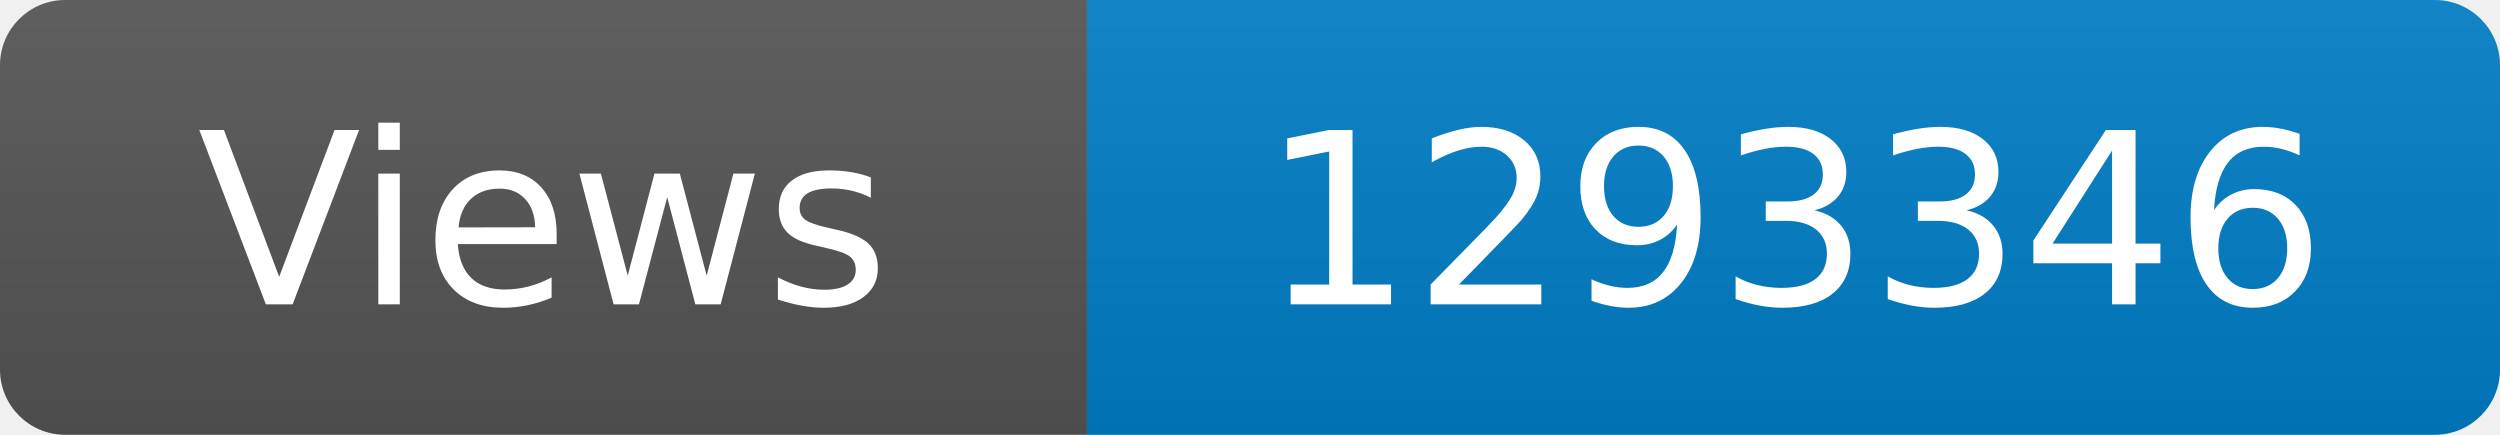
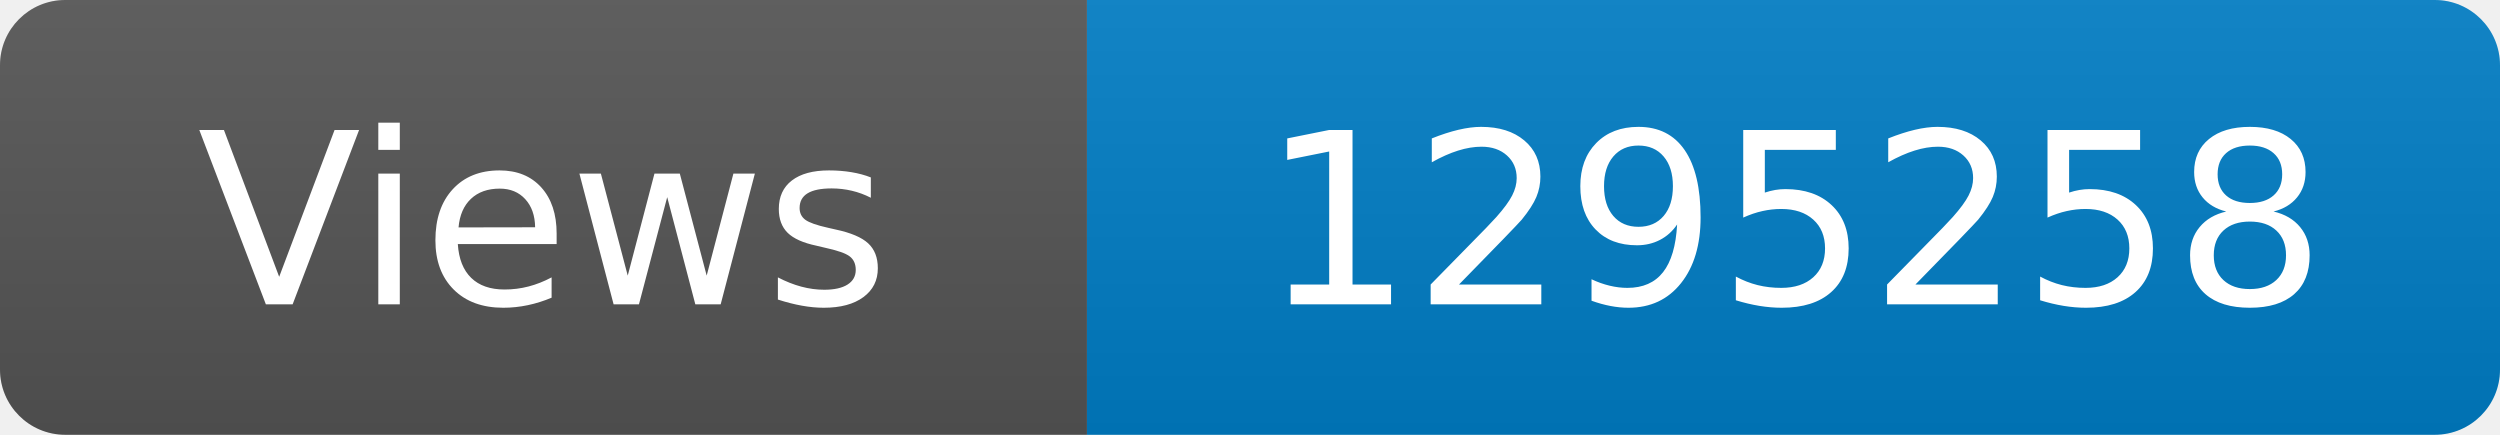
<svg xmlns="http://www.w3.org/2000/svg" width="115" height="20" role="img" aria-label="Maintained?: yes">
  <linearGradient id="s" x2="0" y2="100%">
    <stop offset="0" stop-color="#bbb" stop-opacity=".1" />
    <stop offset="1" stop-opacity=".1" />
  </linearGradient>
  <clipPath id="r">
    <rect width="115" height="20" rx="3" fill="#fff" />
  </clipPath>
  <g clip-path="url(#r)">
    <rect width="50" height="20" fill="#555" />
    <rect x="50" width="160" height="20" fill="#007ec6" />
    <rect width="115" height="20" fill="url(#s)" />
  </g>
  <g fill="#fff" text-anchor="middle" font-family="Verdana,Geneva,DejaVu Sans,sans-serif" font-size="110">
    <text x="250" y="140" transform="scale(.1)" fill="#fff">Views</text>
-     <text x="825" y="140" transform="scale(.1)" fill="#fff">1293346</text>
+     <text x="825" y="140" transform="scale(.1)" fill="#fff">1295258</text>
  </g>
</svg>
